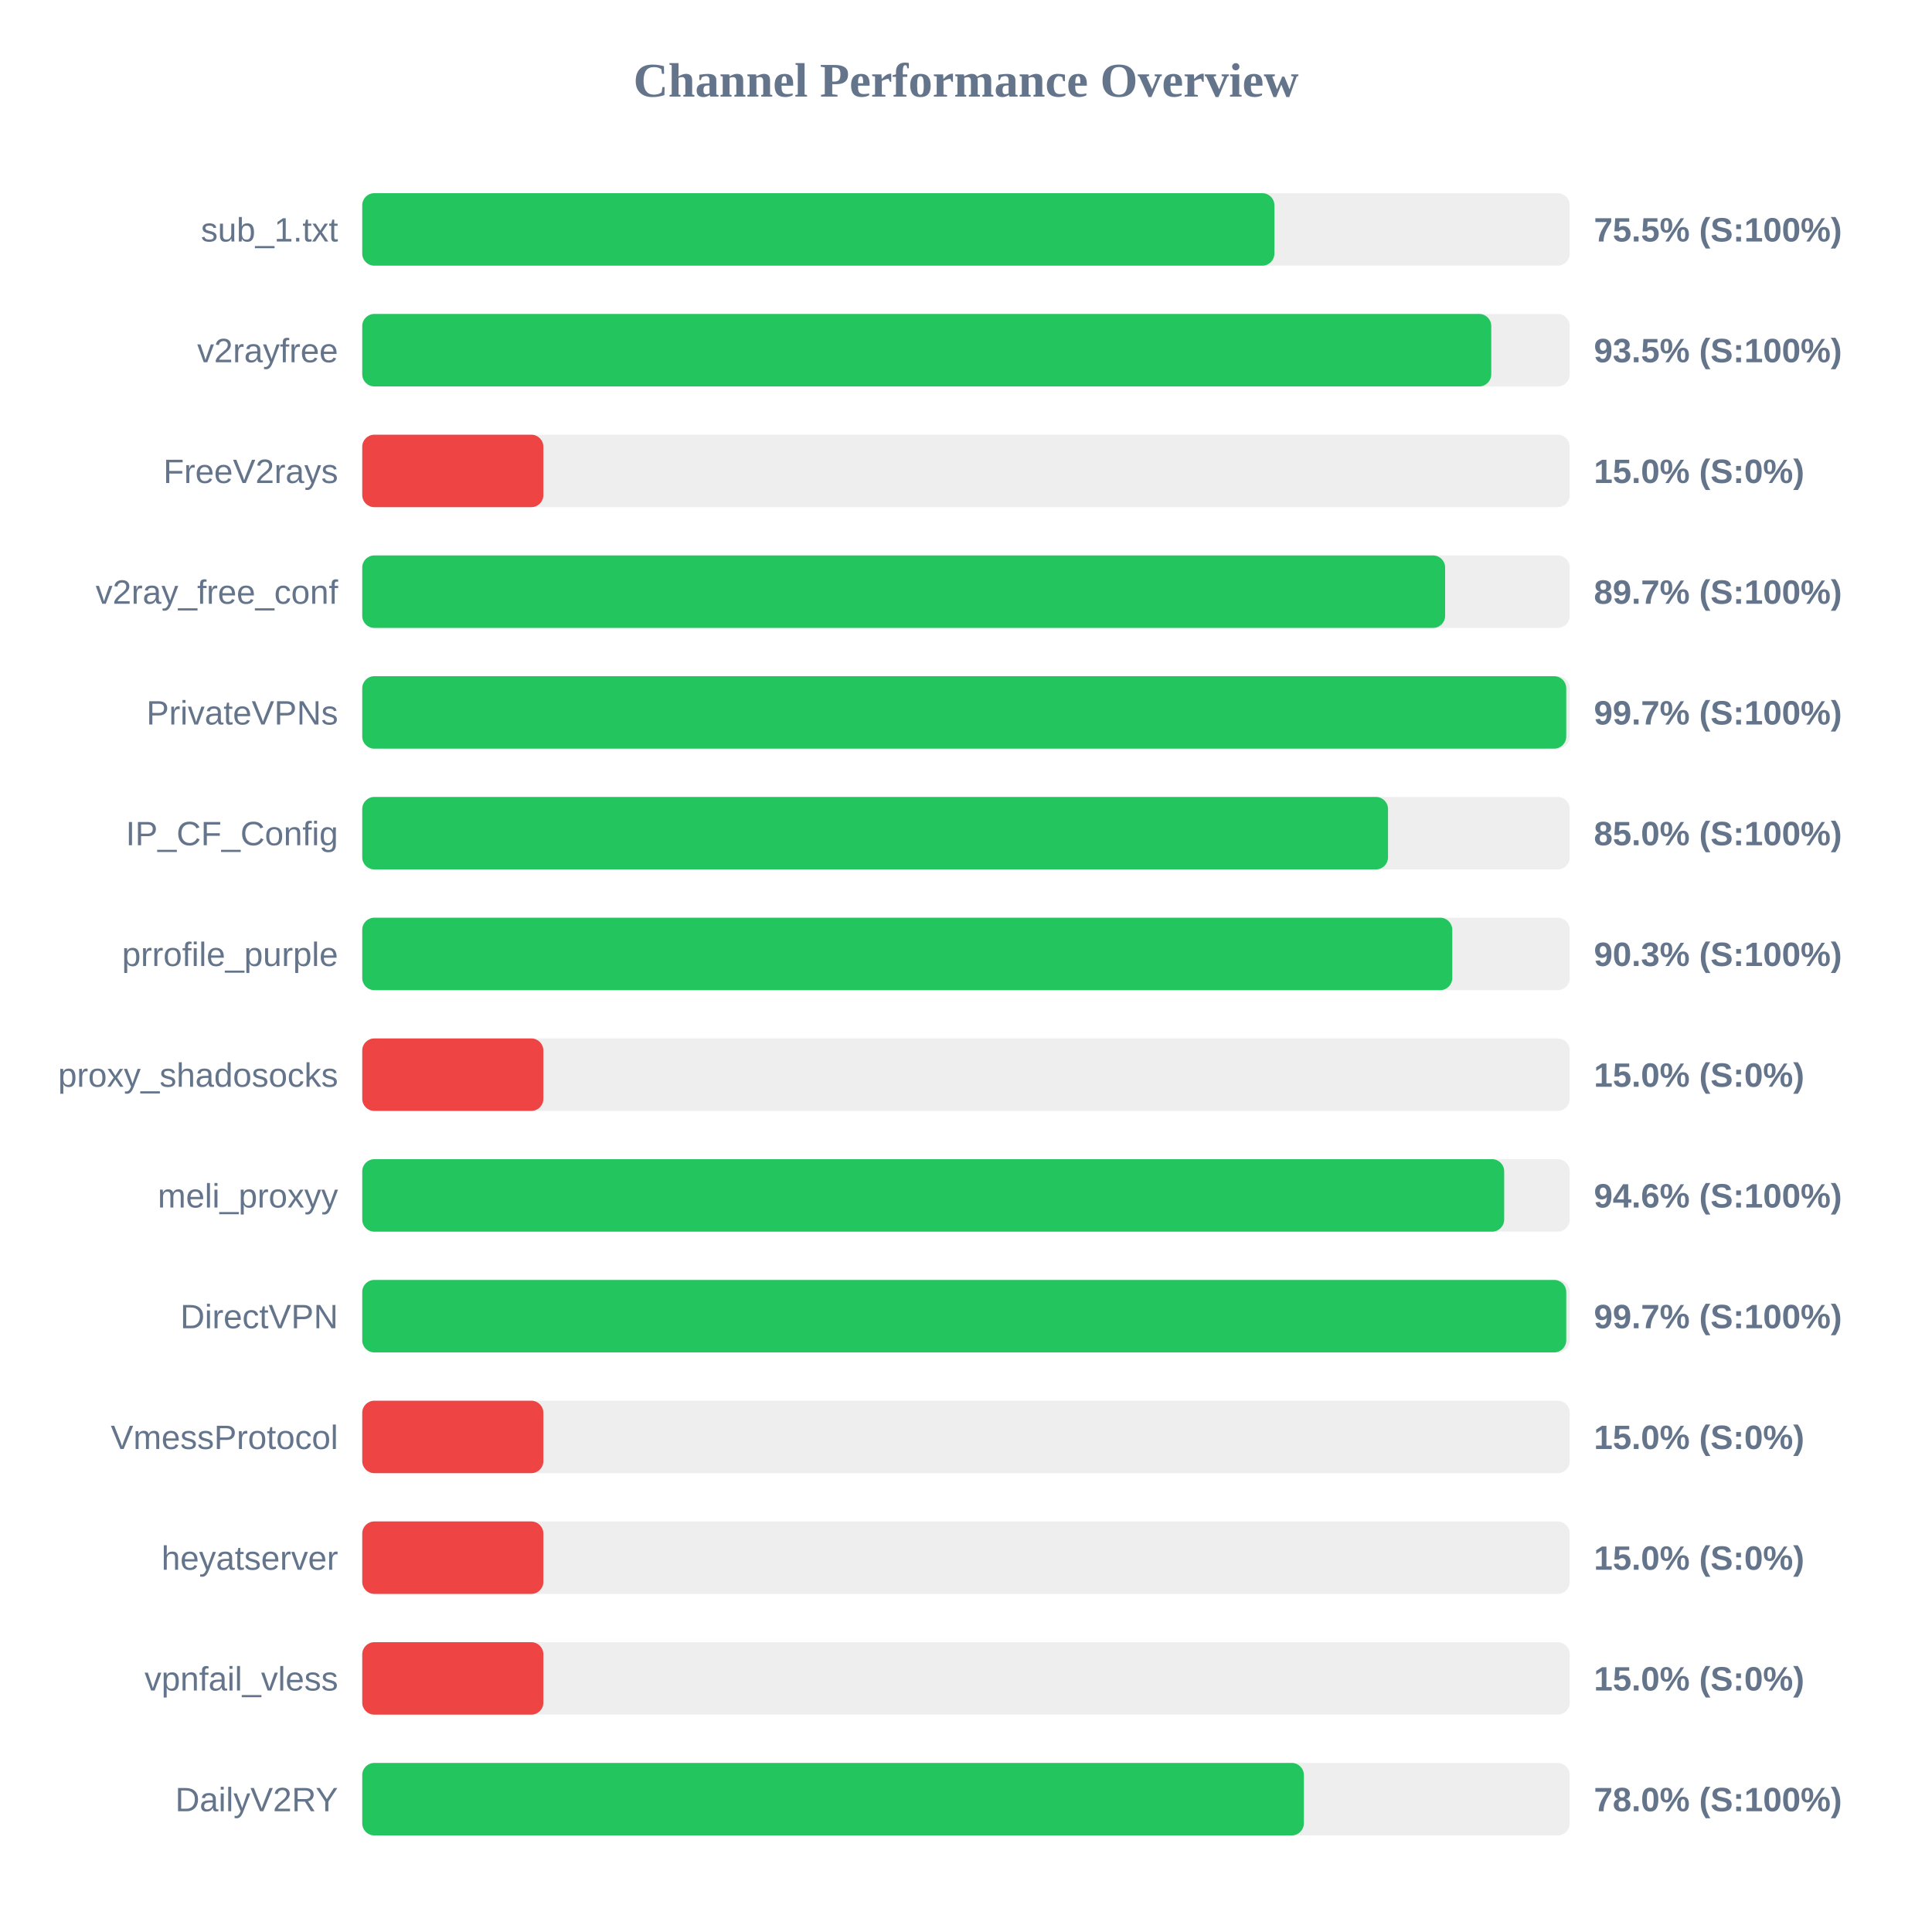
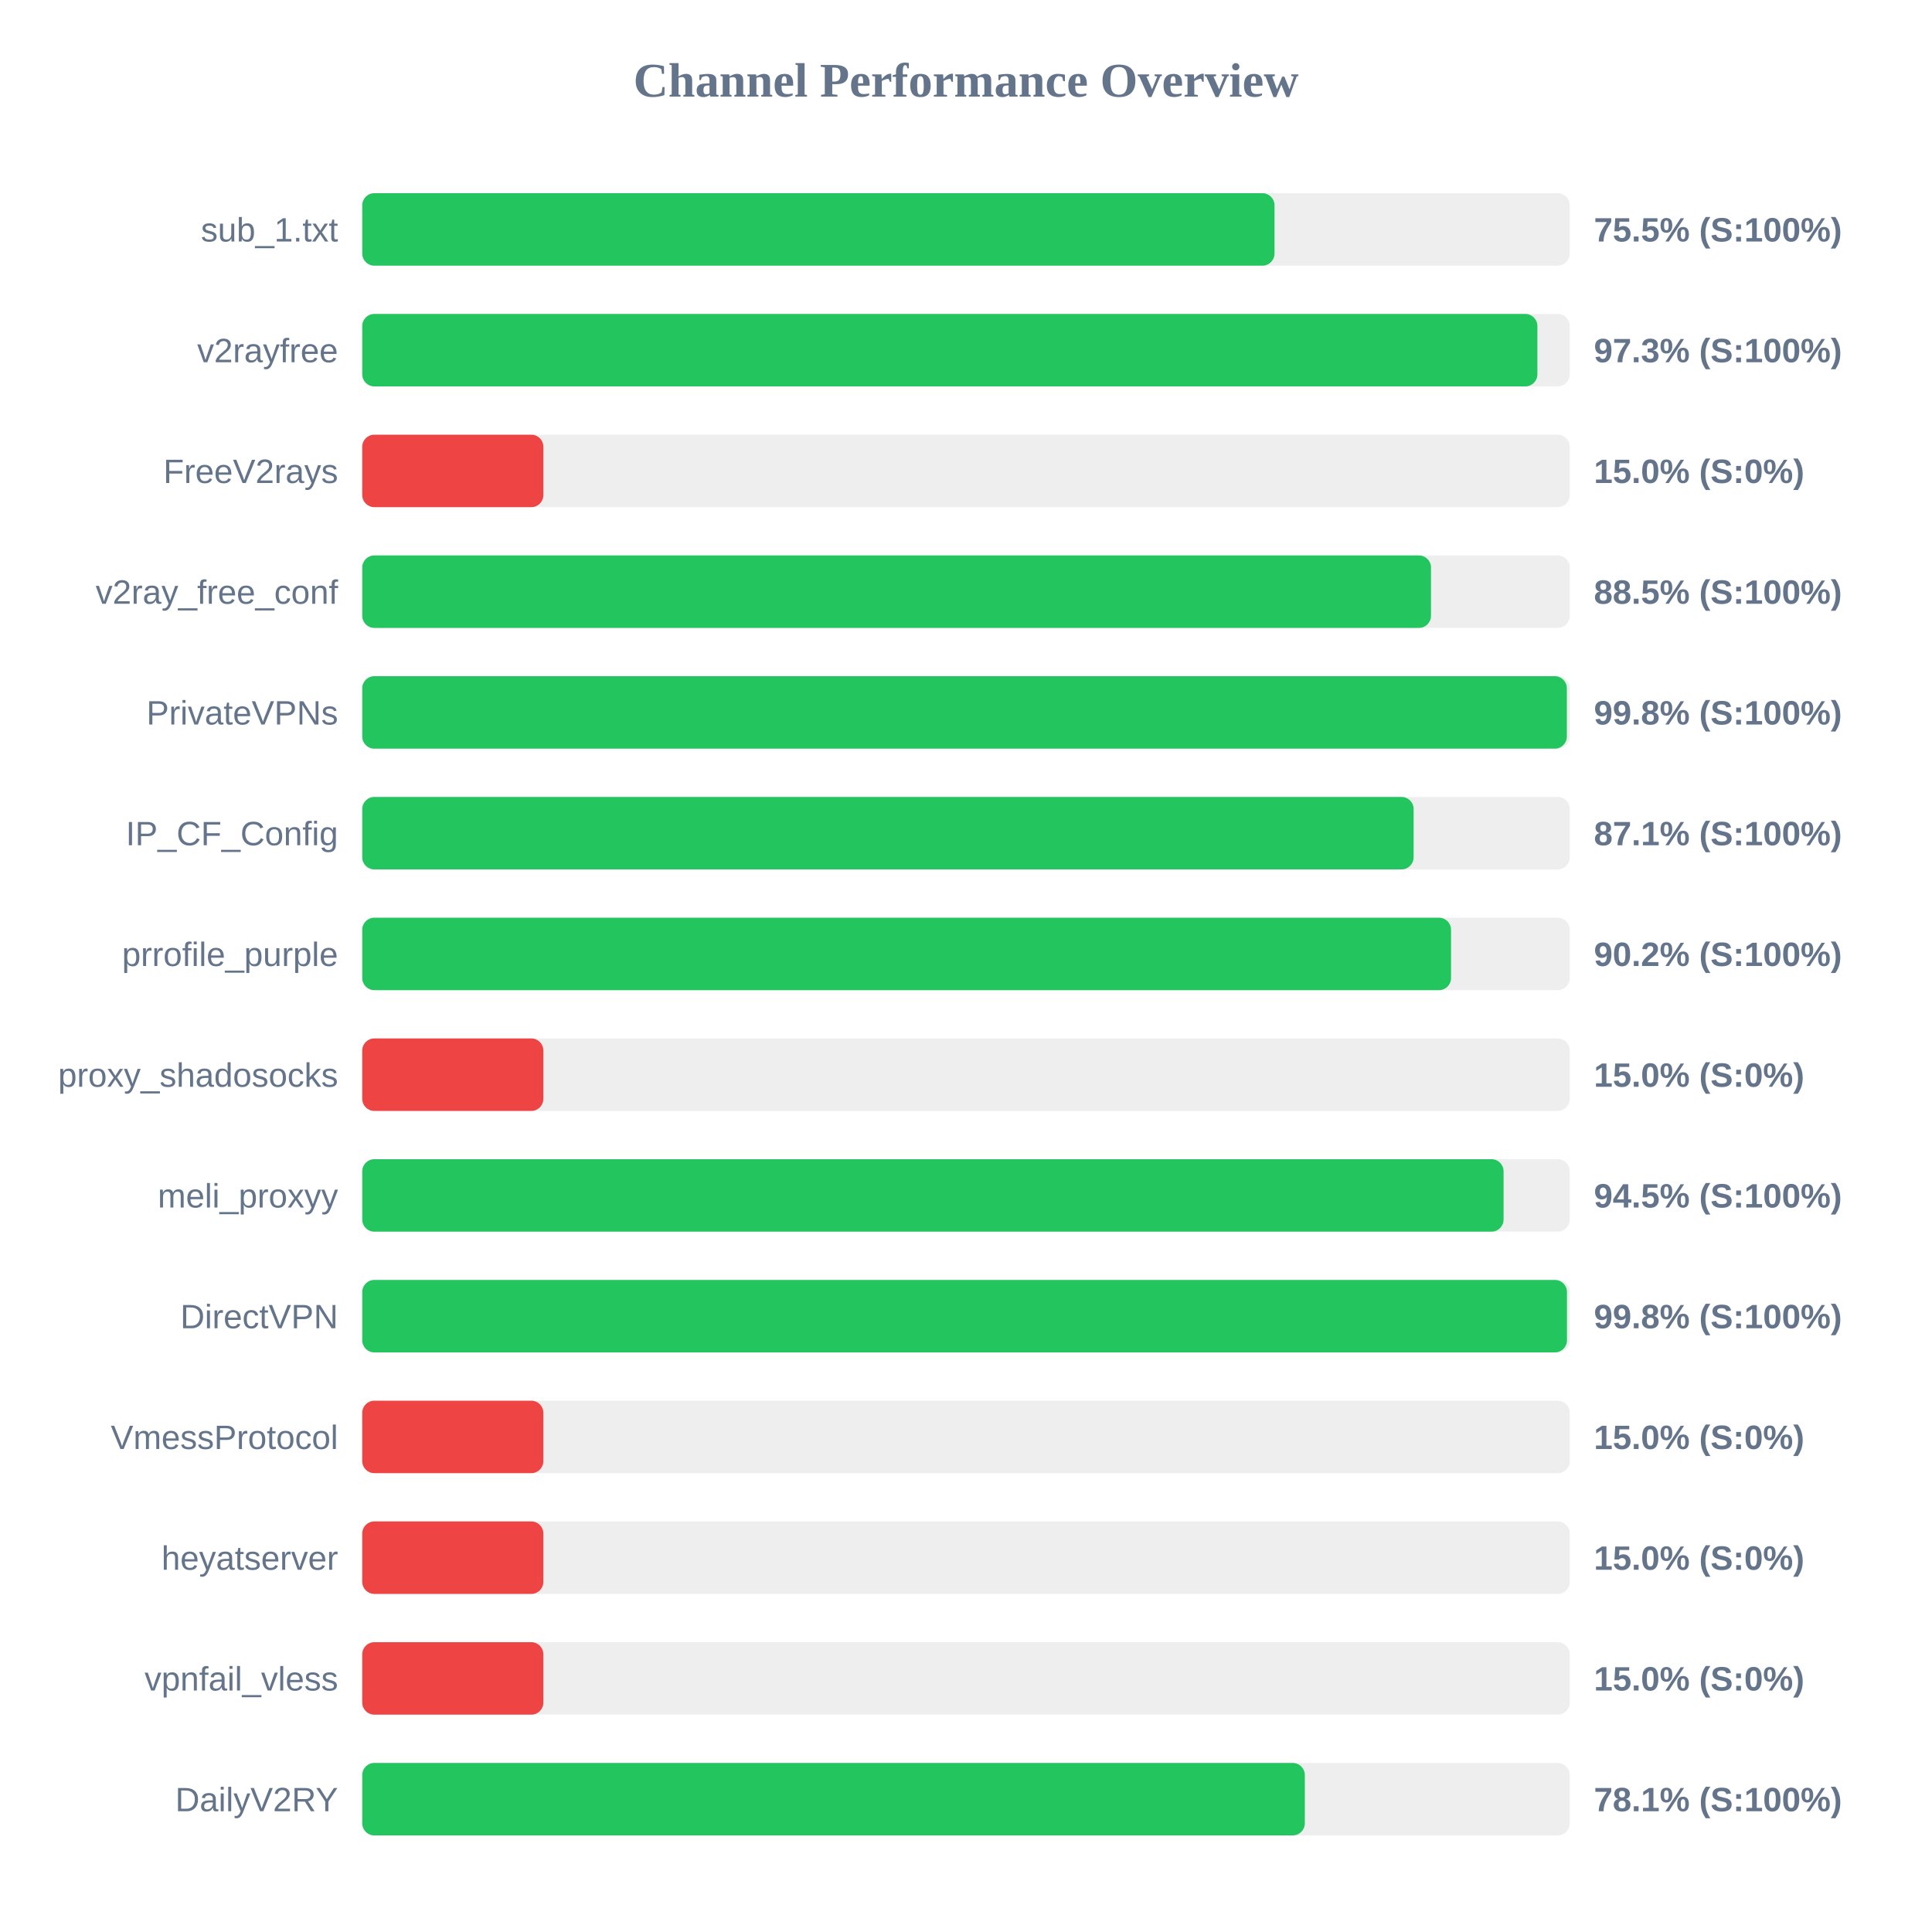
<svg xmlns="http://www.w3.org/2000/svg" width="800" height="800" version="1.1">
  <style>
        .row { font: 14px Arial; fill: #64748b; }
        .score { font: bold 14px Arial; fill: #64748b; }
    </style>
  <text x="400" y="40" text-anchor="middle" font-size="20px" font-weight="bold" fill="#64748b">Channel Performance Overview</text>
  <rect x="150" y="80" width="500" height="30" fill="#eee" rx="5" />
-   <rect x="150" y="80" width="377.7" height="30" fill="#22c55e" rx="5" />
+   <rect x="150" y="80" width="377.75" height="30" fill="#22c55e" rx="5" />
  <text x="140" y="100" text-anchor="end" class="row">sub_1.txt</text>
  <text x="660" y="100" text-anchor="start" class="score">75.5% (S:100%)</text>
  <rect x="150" y="130" width="500" height="30" fill="#eee" rx="5" />
-   <rect x="150" y="130" width="467.5" height="30" fill="#22c55e" rx="5" />
+   <rect x="150" y="130" width="486.6" height="30" fill="#22c55e" rx="5" />
  <text x="140" y="150" text-anchor="end" class="row">v2rayfree</text>
-   <text x="660" y="150" text-anchor="start" class="score">93.5% (S:100%)</text>
+   <text x="660" y="150" text-anchor="start" class="score">97.3% (S:100%)</text>
  <rect x="150" y="180" width="500" height="30" fill="#eee" rx="5" />
  <rect x="150" y="180" width="75.0" height="30" fill="#ef4444" rx="5" />
  <text x="140" y="200" text-anchor="end" class="row">FreeV2rays</text>
  <text x="660" y="200" text-anchor="start" class="score">15.0% (S:0%)</text>
  <rect x="150" y="230" width="500" height="30" fill="#eee" rx="5" />
-   <rect x="150" y="230" width="448.4" height="30" fill="#22c55e" rx="5" />
+   <rect x="150" y="230" width="442.55" height="30" fill="#22c55e" rx="5" />
  <text x="140" y="250" text-anchor="end" class="row">v2ray_free_conf</text>
-   <text x="660" y="250" text-anchor="start" class="score">89.7% (S:100%)</text>
+   <text x="660" y="250" text-anchor="start" class="score">88.5% (S:100%)</text>
  <rect x="150" y="280" width="500" height="30" fill="#eee" rx="5" />
-   <rect x="150" y="280" width="498.55" height="30" fill="#22c55e" rx="5" />
+   <rect x="150" y="280" width="498.8" height="30" fill="#22c55e" rx="5" />
  <text x="140" y="300" text-anchor="end" class="row">PrivateVPNs</text>
-   <text x="660" y="300" text-anchor="start" class="score">99.7% (S:100%)</text>
+   <text x="660" y="300" text-anchor="start" class="score">99.8% (S:100%)</text>
  <rect x="150" y="330" width="500" height="30" fill="#eee" rx="5" />
-   <rect x="150" y="330" width="424.75" height="30" fill="#22c55e" rx="5" />
+   <rect x="150" y="330" width="435.35" height="30" fill="#22c55e" rx="5" />
  <text x="140" y="350" text-anchor="end" class="row">IP_CF_Config</text>
-   <text x="660" y="350" text-anchor="start" class="score">85.0% (S:100%)</text>
+   <text x="660" y="350" text-anchor="start" class="score">87.1% (S:100%)</text>
  <rect x="150" y="380" width="500" height="30" fill="#eee" rx="5" />
-   <rect x="150" y="380" width="451.35" height="30" fill="#22c55e" rx="5" />
+   <rect x="150" y="380" width="450.85" height="30" fill="#22c55e" rx="5" />
  <text x="140" y="400" text-anchor="end" class="row">prrofile_purple</text>
-   <text x="660" y="400" text-anchor="start" class="score">90.3% (S:100%)</text>
+   <text x="660" y="400" text-anchor="start" class="score">90.2% (S:100%)</text>
  <rect x="150" y="430" width="500" height="30" fill="#eee" rx="5" />
  <rect x="150" y="430" width="75.0" height="30" fill="#ef4444" rx="5" />
  <text x="140" y="450" text-anchor="end" class="row">proxy_shadosocks</text>
  <text x="660" y="450" text-anchor="start" class="score">15.0% (S:0%)</text>
  <rect x="150" y="480" width="500" height="30" fill="#eee" rx="5" />
-   <rect x="150" y="480" width="472.85" height="30" fill="#22c55e" rx="5" />
+   <rect x="150" y="480" width="472.6" height="30" fill="#22c55e" rx="5" />
  <text x="140" y="500" text-anchor="end" class="row">meli_proxyy</text>
-   <text x="660" y="500" text-anchor="start" class="score">94.6% (S:100%)</text>
+   <text x="660" y="500" text-anchor="start" class="score">94.5% (S:100%)</text>
  <rect x="150" y="530" width="500" height="30" fill="#eee" rx="5" />
-   <rect x="150" y="530" width="498.55" height="30" fill="#22c55e" rx="5" />
+   <rect x="150" y="530" width="498.85" height="30" fill="#22c55e" rx="5" />
  <text x="140" y="550" text-anchor="end" class="row">DirectVPN</text>
-   <text x="660" y="550" text-anchor="start" class="score">99.7% (S:100%)</text>
+   <text x="660" y="550" text-anchor="start" class="score">99.8% (S:100%)</text>
  <rect x="150" y="580" width="500" height="30" fill="#eee" rx="5" />
  <rect x="150" y="580" width="75.0" height="30" fill="#ef4444" rx="5" />
  <text x="140" y="600" text-anchor="end" class="row">VmessProtocol</text>
  <text x="660" y="600" text-anchor="start" class="score">15.0% (S:0%)</text>
  <rect x="150" y="630" width="500" height="30" fill="#eee" rx="5" />
  <rect x="150" y="630" width="75.0" height="30" fill="#ef4444" rx="5" />
  <text x="140" y="650" text-anchor="end" class="row">heyatserver</text>
  <text x="660" y="650" text-anchor="start" class="score">15.0% (S:0%)</text>
  <rect x="150" y="680" width="500" height="30" fill="#eee" rx="5" />
  <rect x="150" y="680" width="75.0" height="30" fill="#ef4444" rx="5" />
  <text x="140" y="700" text-anchor="end" class="row">vpnfail_vless</text>
  <text x="660" y="700" text-anchor="start" class="score">15.0% (S:0%)</text>
  <rect x="150" y="730" width="500" height="30" fill="#eee" rx="5" />
-   <rect x="150" y="730" width="389.9" height="30" fill="#22c55e" rx="5" />
+   <rect x="150" y="730" width="390.3" height="30" fill="#22c55e" rx="5" />
  <text x="140" y="750" text-anchor="end" class="row">DailyV2RY</text>
-   <text x="660" y="750" text-anchor="start" class="score">78.0% (S:100%)</text>
+   <text x="660" y="750" text-anchor="start" class="score">78.1% (S:100%)</text>
</svg>
